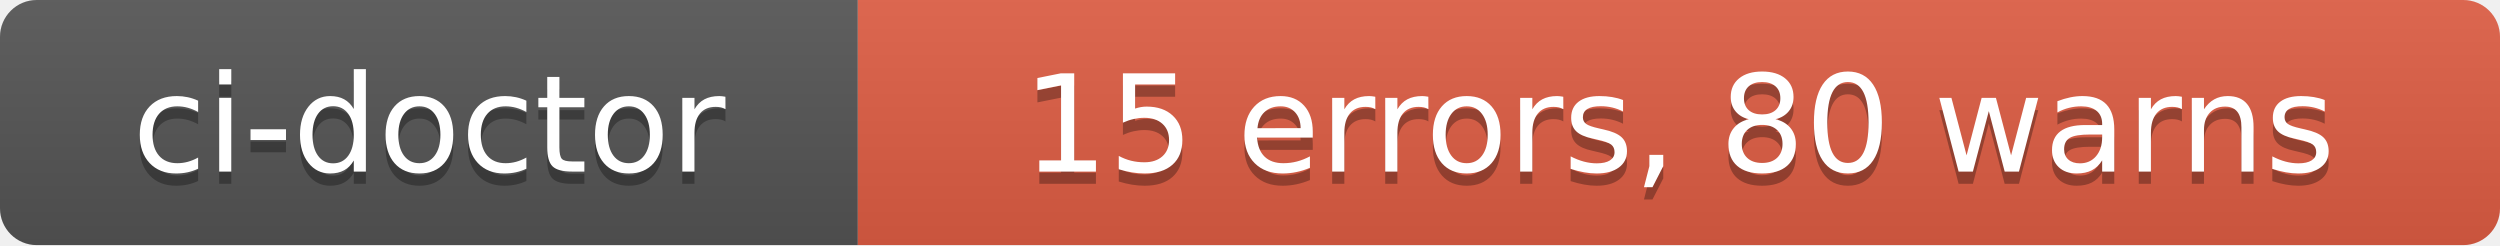
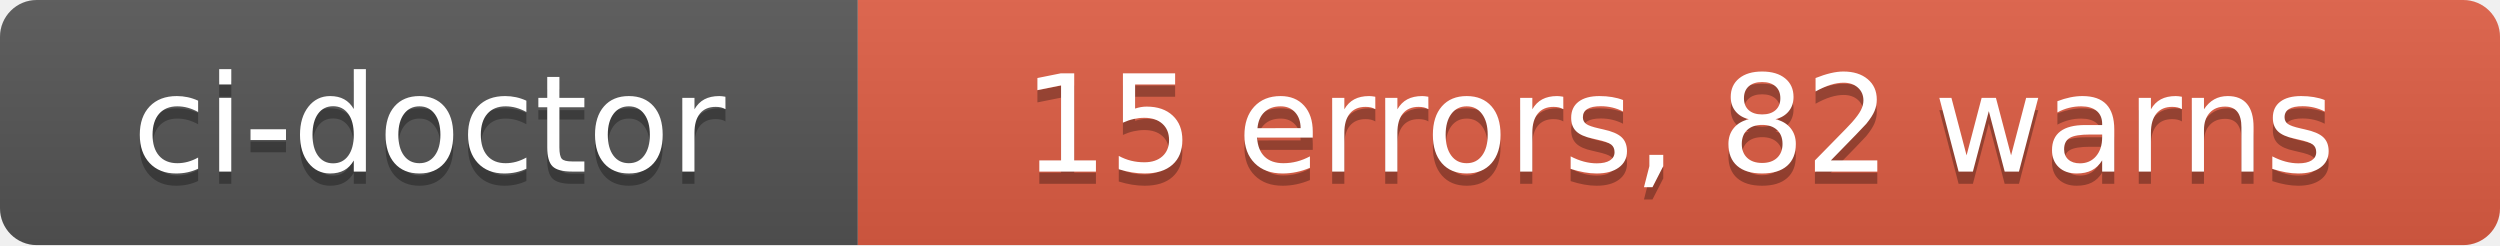
- <svg xmlns="http://www.w3.org/2000/svg" width="204" height="20" role="img" aria-label="ci-doctor: 15 errors, 80 warns">
+ <svg xmlns="http://www.w3.org/2000/svg" width="204" height="20" role="img" aria-label="ci-doctor: 15 errors, 82 warns">
  <linearGradient id="s" x2="0" y2="100%">
    <stop offset="0" stop-color="#bbb" stop-opacity=".1" />
    <stop offset="1" stop-opacity=".1" />
  </linearGradient>
  <clipPath id="r">
    <rect width="204" height="20" rx="3" fill="#fff" />
  </clipPath>
  <g clip-path="url(#r)">
    <rect width="70" height="20" fill="#555" />
    <rect x="70" width="134" height="20" fill="#e05d44" />
    <rect width="204" height="20" fill="url(#s)" />
  </g>
  <g fill="#fff" text-anchor="middle" font-family="Verdana,Geneva,DejaVu Sans,sans-serif" text-rendering="geometricPrecision" font-size="110">
    <text aria-hidden="true" x="350" y="150" fill="#010101" fill-opacity=".3" transform="scale(.1)" textLength="580">ci-doctor</text>
    <text x="350" y="140" transform="scale(.1)" fill="#fff" textLength="580">ci-doctor</text>
-     <text aria-hidden="true" x="1370" y="150" fill="#010101" fill-opacity=".3" transform="scale(.1)" textLength="1220">15 errors, 80 warns</text>
-     <text x="1370" y="140" transform="scale(.1)" fill="#fff" textLength="1220">15 errors, 80 warns</text>
+     <text aria-hidden="true" x="1370" y="150" fill="#010101" fill-opacity=".3" transform="scale(.1)" textLength="1220">15 errors, 82 warns</text>
+     <text x="1370" y="140" transform="scale(.1)" fill="#fff" textLength="1220">15 errors, 82 warns</text>
  </g>
</svg>
